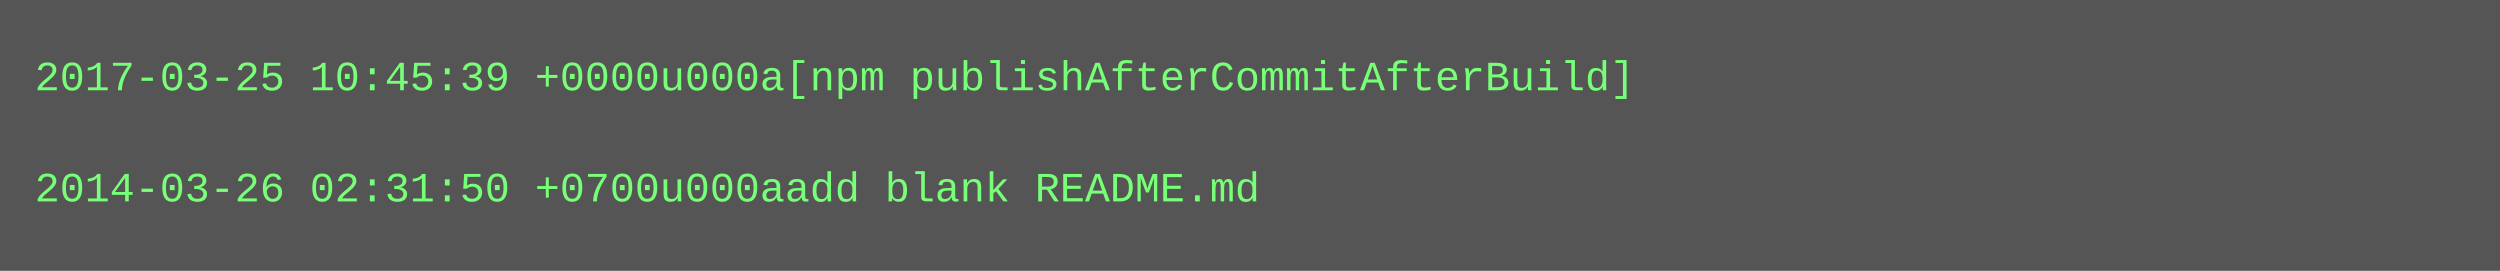
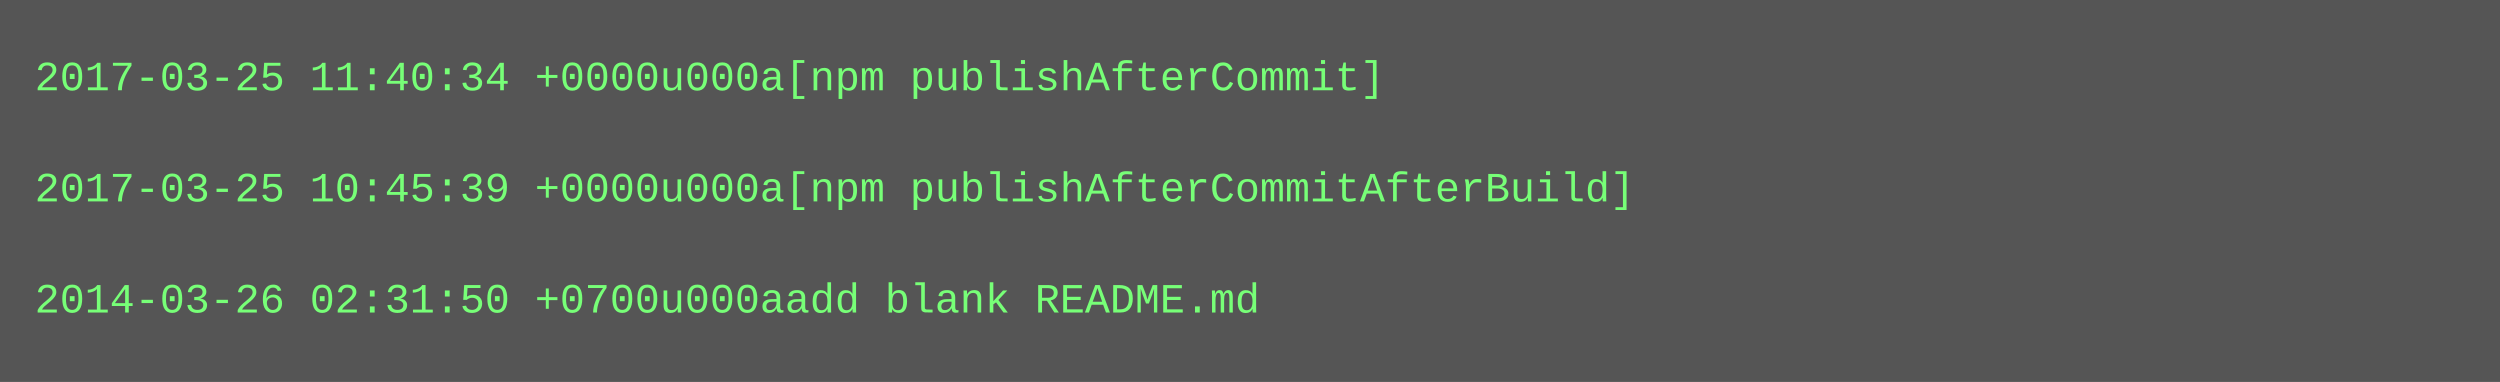
- <svg xmlns="http://www.w3.org/2000/svg" height="78" width="720">
-   <rect height="78" fill="#555" width="720" />
+ <svg xmlns="http://www.w3.org/2000/svg" height="110" width="720">
+   <rect height="110" fill="#555" width="720" />
  <text fill="#7f7" font-family="Courier New" font-size="12" xml:space="preserve">
-     <tspan x="10" y="26">2017-03-25 10:45:39 +0000u000a[npm publishAfterCommitAfterBuild]</tspan>
+     <tspan x="10" y="26">2017-03-25 11:40:34 +0000u000a[npm publishAfterCommit]</tspan>
    <tspan x="10" y="42" />
-     <tspan x="10" y="58">2014-03-26 02:31:50 +0700u000aadd blank README.md</tspan>
+     <tspan x="10" y="58">2017-03-25 10:45:39 +0000u000a[npm publishAfterCommitAfterBuild]</tspan>
+     <tspan x="10" y="74" />
+     <tspan x="10" y="90">2014-03-26 02:31:50 +0700u000aadd blank README.md</tspan>
  </text>
</svg>
